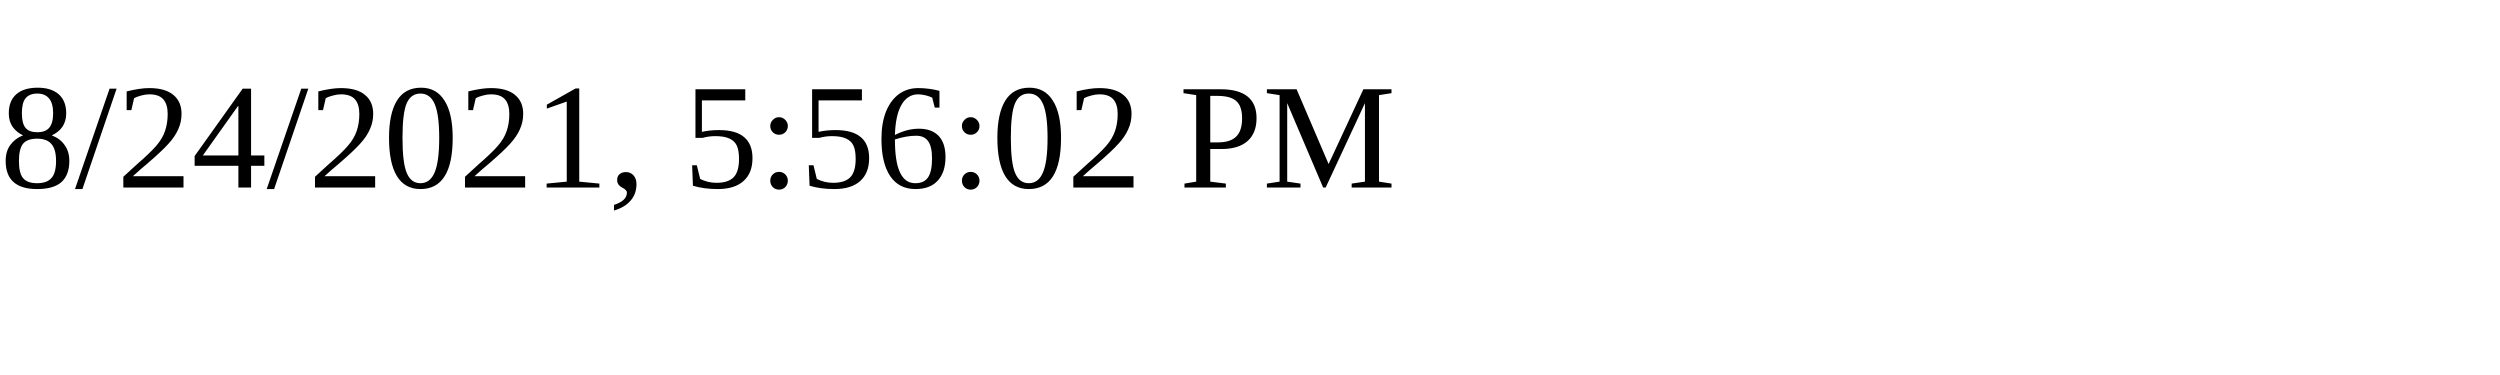
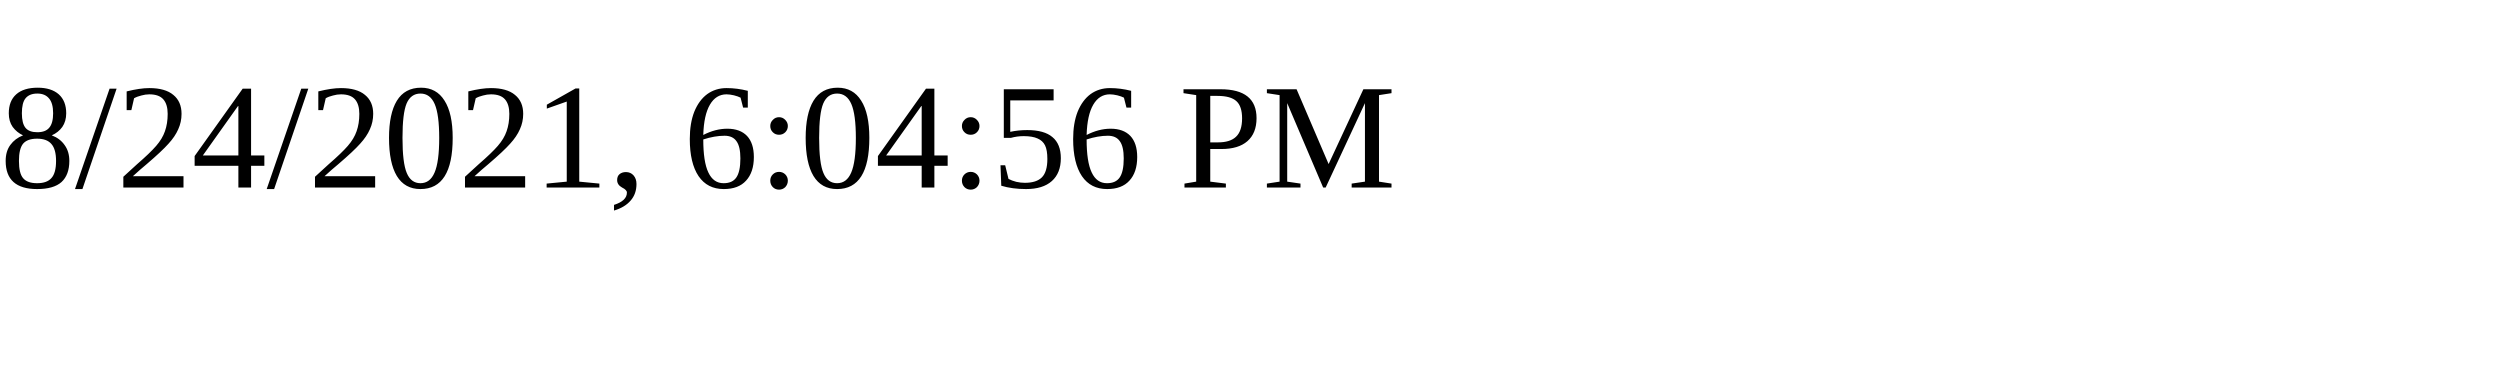
<svg xmlns="http://www.w3.org/2000/svg" height="30" width="200">
-   <text x="0" y="15">8/24/2021, 5:56:02 PM</text>
+   <text x="0" y="15">8/24/2021, 6:04:56 PM</text>
</svg>
